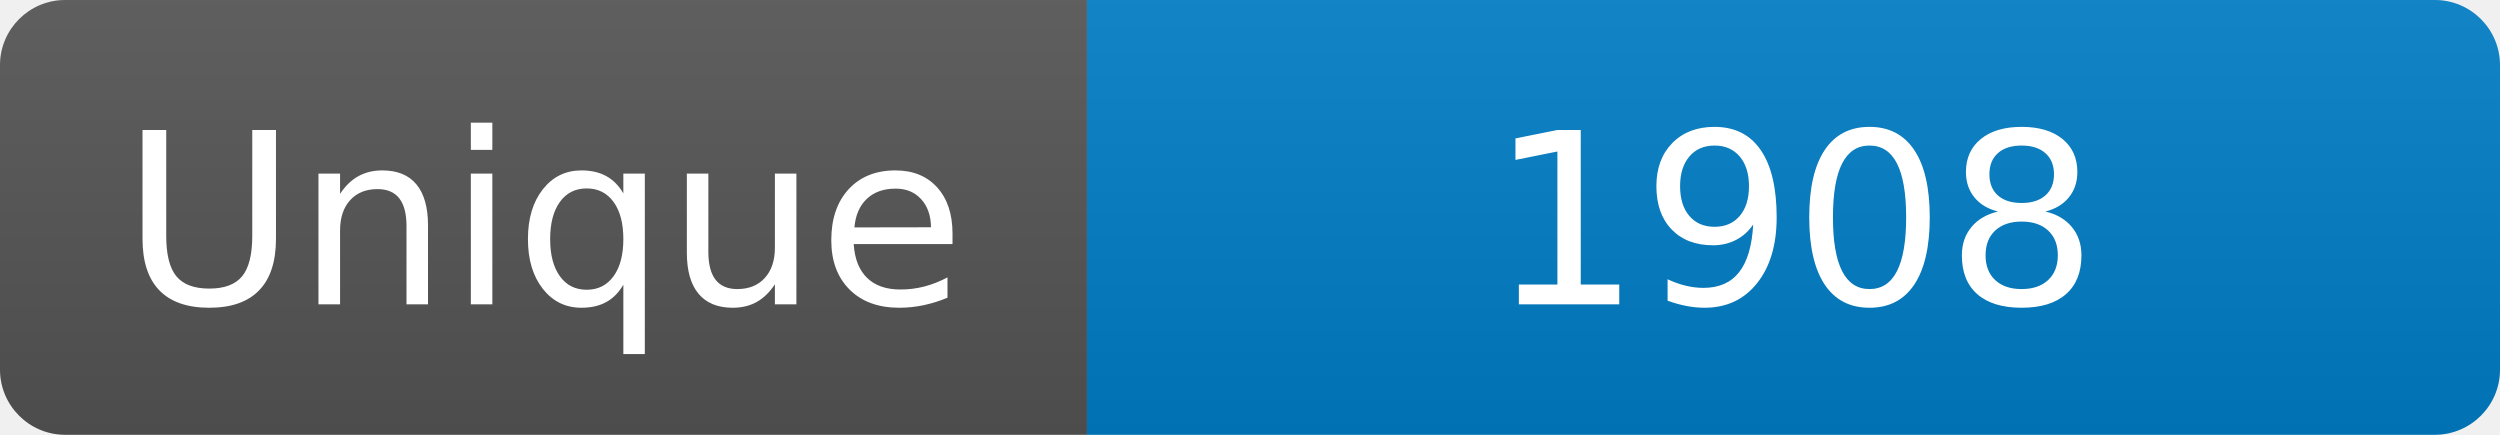
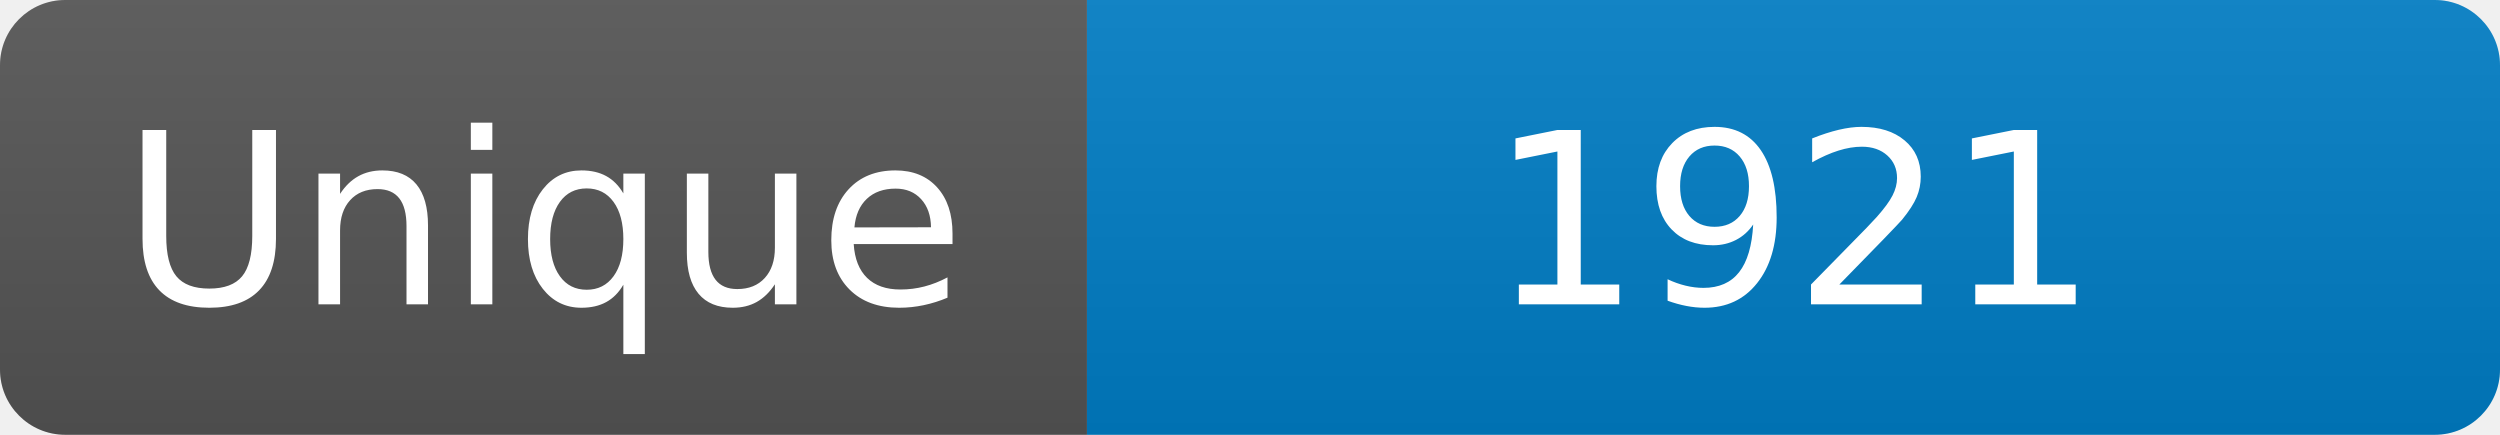
<svg xmlns="http://www.w3.org/2000/svg" width="115" height="20" role="img" aria-label="Maintained?: yes">
  <linearGradient id="s" x2="0" y2="100%">
    <stop offset="0" stop-color="#bbb" stop-opacity=".1" />
    <stop offset="1" stop-opacity=".1" />
  </linearGradient>
  <clipPath id="r">
    <rect width="115" height="20" rx="3" fill="#fff" />
  </clipPath>
  <g clip-path="url(#r)">
    <rect width="50" height="20" fill="#555" />
    <rect x="50" width="160" height="20" fill="#007ec6" />
    <rect width="115" height="20" fill="url(#s)" />
  </g>
  <g fill="#fff" text-anchor="middle" font-family="Verdana,Geneva,DejaVu Sans,sans-serif" font-size="110">
    <text x="250" y="140" transform="scale(.1)" fill="#fff">Unique</text>
-     <text x="825" y="140" transform="scale(.1)" fill="#fff">1908</text>
+     <text x="825" y="140" transform="scale(.1)" fill="#fff">1921</text>
  </g>
</svg>
